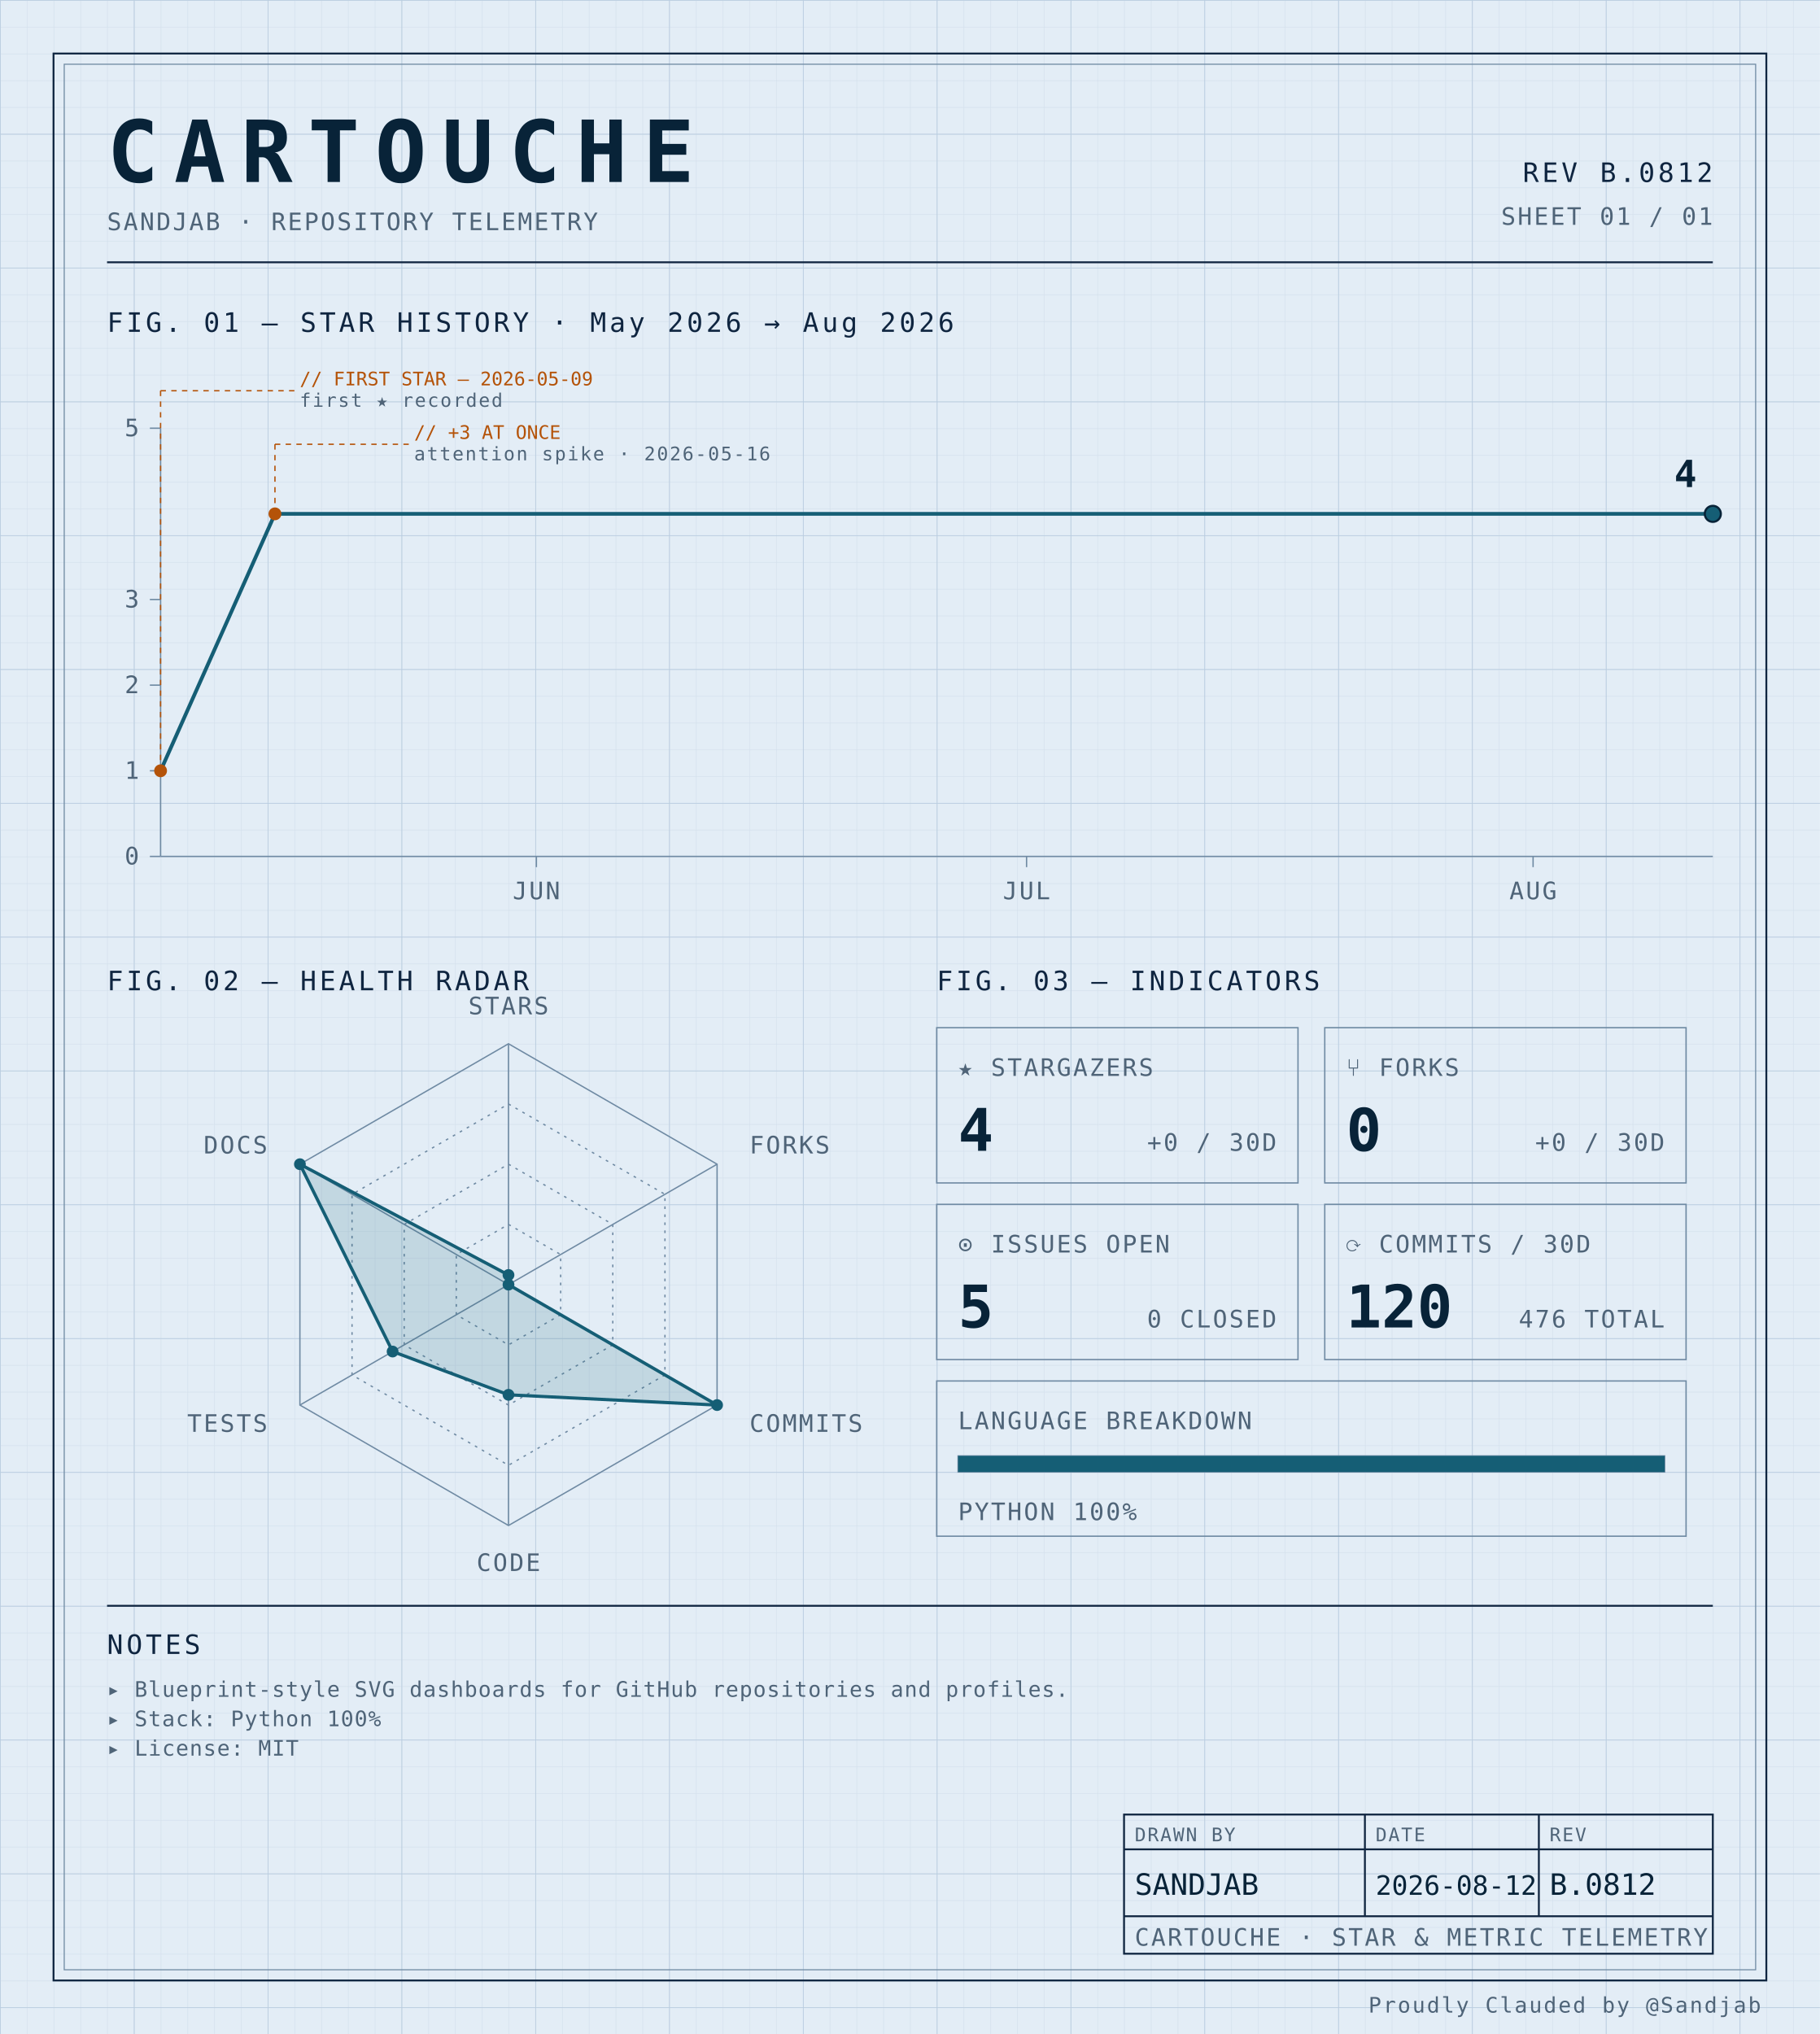
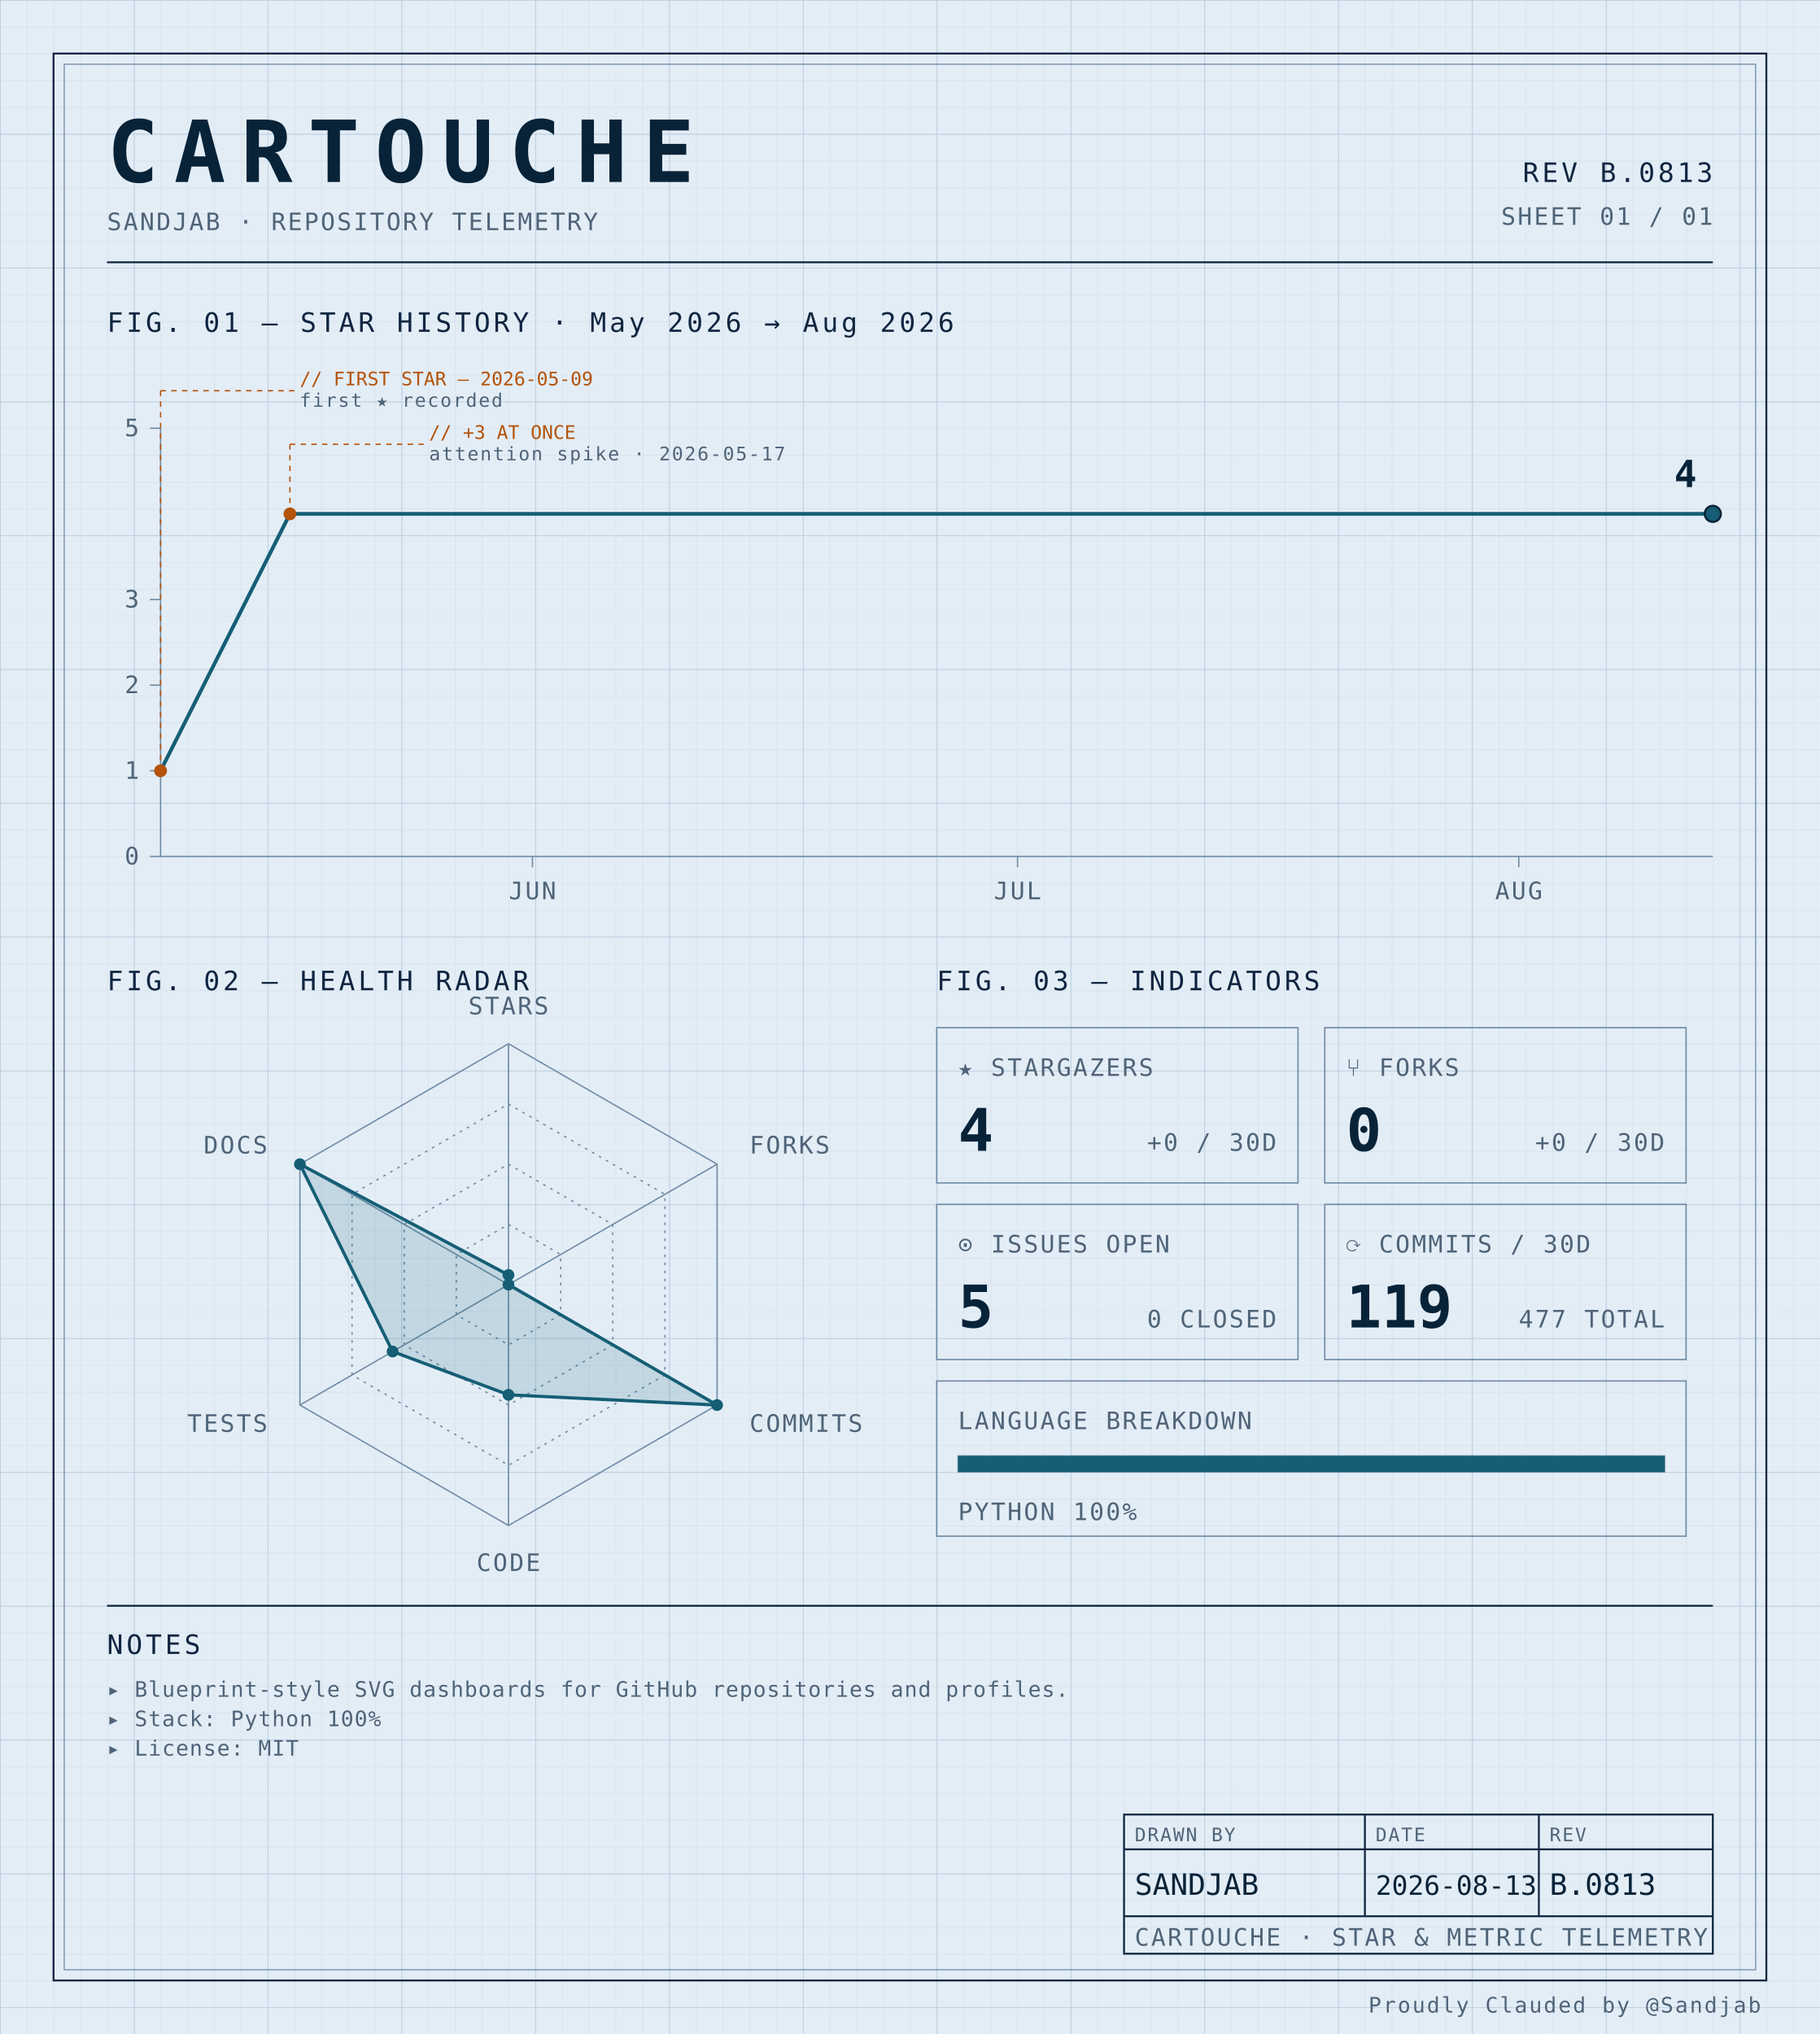
<svg xmlns="http://www.w3.org/2000/svg" width="100%" viewBox="0 0 680 760" role="img">
  <defs>
    <pattern id="grid-fine" width="10" height="10" patternUnits="userSpaceOnUse">
      <path d="M10 0H0V10" fill="none" stroke="#d4e0ec" stroke-width="0.4" />
    </pattern>
    <pattern id="grid-major" width="50" height="50" patternUnits="userSpaceOnUse">
      <path d="M50 0H0V50" fill="none" stroke="#b8cce0" stroke-width="0.5" />
    </pattern>
  </defs>
  <rect x="0" y="0" width="680" height="760" fill="#e3edf6" />
  <rect x="0" y="0" width="680" height="760" fill="url(#grid-fine)" />
  <rect x="0" y="0" width="680" height="760" fill="url(#grid-major)" />
  <rect x="20" y="20" width="640" height="720" fill="none" stroke="#0f2540" stroke-width="0.7" />
  <rect x="24" y="24" width="632" height="712" fill="none" stroke="#6f8aa3" stroke-width="0.4" />
  <text x="40" y="68" font-family="ui-monospace, 'SF Mono', 'JetBrains Mono', 'Cascadia Code', Consolas, monospace" font-size="32" font-weight="700" fill="#082338" text-anchor="start" letter-spacing="0.18em">CARTOUCHE</text>
  <text x="40" y="86" font-family="ui-monospace, 'SF Mono', 'JetBrains Mono', 'Cascadia Code', Consolas, monospace" font-size="9" font-weight="400" fill="#4f6478" text-anchor="start" letter-spacing="0.08em">SANDJAB · REPOSITORY TELEMETRY</text>
-   <text x="640" y="68" font-family="ui-monospace, 'SF Mono', 'JetBrains Mono', 'Cascadia Code', Consolas, monospace" font-size="10" font-weight="400" fill="#0f2540" text-anchor="end" letter-spacing="0.12em">REV B.0812</text>
+   <text x="640" y="68" font-family="ui-monospace, 'SF Mono', 'JetBrains Mono', 'Cascadia Code', Consolas, monospace" font-size="10" font-weight="400" fill="#0f2540" text-anchor="end" letter-spacing="0.12em">REV B.0813</text>
  <text x="640" y="84" font-family="ui-monospace, 'SF Mono', 'JetBrains Mono', 'Cascadia Code', Consolas, monospace" font-size="9" font-weight="400" fill="#4f6478" text-anchor="end" letter-spacing="0.08em">SHEET 01 / 01</text>
  <line x1="40" y1="98" x2="640" y2="98" stroke="#0f2540" stroke-width="0.7" />
  <text x="40" y="124" font-family="ui-monospace, 'SF Mono', 'JetBrains Mono', 'Cascadia Code', Consolas, monospace" font-size="10" font-weight="400" fill="#0f2540" text-anchor="start" letter-spacing="0.12em">FIG. 01 — STAR HISTORY · May 2026 → Aug 2026</text>
  <line x1="60" y1="160" x2="60" y2="320" stroke="#6f8aa3" stroke-width="0.5" />
  <line x1="60" y1="320" x2="640" y2="320" stroke="#6f8aa3" stroke-width="0.5" />
  <line x1="56" y1="320.0" x2="60" y2="320.0" stroke="#6f8aa3" stroke-width="0.5" />
  <text x="52" y="323.0" font-family="ui-monospace, 'SF Mono', 'JetBrains Mono', 'Cascadia Code', Consolas, monospace" font-size="9" font-weight="400" fill="#4f6478" text-anchor="end" letter-spacing="0.08em">0</text>
  <line x1="56" y1="288.0" x2="60" y2="288.0" stroke="#6f8aa3" stroke-width="0.5" />
  <text x="52" y="291.0" font-family="ui-monospace, 'SF Mono', 'JetBrains Mono', 'Cascadia Code', Consolas, monospace" font-size="9" font-weight="400" fill="#4f6478" text-anchor="end" letter-spacing="0.08em">1</text>
  <line x1="56" y1="256.0" x2="60" y2="256.0" stroke="#6f8aa3" stroke-width="0.5" />
  <text x="52" y="259.0" font-family="ui-monospace, 'SF Mono', 'JetBrains Mono', 'Cascadia Code', Consolas, monospace" font-size="9" font-weight="400" fill="#4f6478" text-anchor="end" letter-spacing="0.08em">2</text>
  <line x1="56" y1="224.0" x2="60" y2="224.0" stroke="#6f8aa3" stroke-width="0.5" />
  <text x="52" y="227.0" font-family="ui-monospace, 'SF Mono', 'JetBrains Mono', 'Cascadia Code', Consolas, monospace" font-size="9" font-weight="400" fill="#4f6478" text-anchor="end" letter-spacing="0.08em">3</text>
  <line x1="56" y1="160.0" x2="60" y2="160.0" stroke="#6f8aa3" stroke-width="0.5" />
  <text x="52" y="163.0" font-family="ui-monospace, 'SF Mono', 'JetBrains Mono', 'Cascadia Code', Consolas, monospace" font-size="9" font-weight="400" fill="#4f6478" text-anchor="end" letter-spacing="0.08em">5</text>
-   <line x1="200.421" y1="320" x2="200.421" y2="324" stroke="#6f8aa3" stroke-width="0.5" />
-   <text x="200.421" y="336" font-family="ui-monospace, 'SF Mono', 'JetBrains Mono', 'Cascadia Code', Consolas, monospace" font-size="9" font-weight="400" fill="#4f6478" text-anchor="middle" letter-spacing="0.08em">JUN</text>
-   <line x1="383.579" y1="320" x2="383.579" y2="324" stroke="#6f8aa3" stroke-width="0.5" />
-   <text x="383.579" y="336" font-family="ui-monospace, 'SF Mono', 'JetBrains Mono', 'Cascadia Code', Consolas, monospace" font-size="9" font-weight="400" fill="#4f6478" text-anchor="middle" letter-spacing="0.08em">JUL</text>
-   <line x1="572.842" y1="320" x2="572.842" y2="324" stroke="#6f8aa3" stroke-width="0.5" />
-   <text x="572.842" y="336" font-family="ui-monospace, 'SF Mono', 'JetBrains Mono', 'Cascadia Code', Consolas, monospace" font-size="9" font-weight="400" fill="#4f6478" text-anchor="middle" letter-spacing="0.08em">AUG</text>
-   <path d="M 60.00,288.00 L 102.74,192.00 145.47,192.00 188.21,192.00 230.95,192.00 273.68,192.00 316.42,192.00 359.16,192.00 401.89,192.00 444.63,192.00 487.37,192.00 530.11,192.00 572.84,192.00 615.58,192.00 640.00,192.00" fill="none" stroke="#155e75" stroke-width="1.4" stroke-linejoin="round" stroke-linecap="round" />
+   <line x1="198.958" y1="320" x2="198.958" y2="324" stroke="#6f8aa3" stroke-width="0.5" />
+   <text x="198.958" y="336" font-family="ui-monospace, 'SF Mono', 'JetBrains Mono', 'Cascadia Code', Consolas, monospace" font-size="9" font-weight="400" fill="#4f6478" text-anchor="middle" letter-spacing="0.08em">JUN</text>
+   <line x1="380.208" y1="320" x2="380.208" y2="324" stroke="#6f8aa3" stroke-width="0.5" />
+   <text x="380.208" y="336" font-family="ui-monospace, 'SF Mono', 'JetBrains Mono', 'Cascadia Code', Consolas, monospace" font-size="9" font-weight="400" fill="#4f6478" text-anchor="middle" letter-spacing="0.08em">JUL</text>
+   <line x1="567.5" y1="320" x2="567.5" y2="324" stroke="#6f8aa3" stroke-width="0.5" />
+   <text x="567.5" y="336" font-family="ui-monospace, 'SF Mono', 'JetBrains Mono', 'Cascadia Code', Consolas, monospace" font-size="9" font-weight="400" fill="#4f6478" text-anchor="middle" letter-spacing="0.08em">AUG</text>
+   <path d="M 60.00,288.00 L 108.33,192.00 156.67,192.00 205.00,192.00 253.33,192.00 301.67,192.00 350.00,192.00 398.33,192.00 446.67,192.00 495.00,192.00 543.33,192.00 591.67,192.00 640.00,192.00 640.00,192.00" fill="none" stroke="#155e75" stroke-width="1.4" stroke-linejoin="round" stroke-linecap="round" />
  <circle cx="60.0" cy="288.0" r="2.4" fill="#b45309" />
  <line x1="60.0" y1="288.0" x2="60.0" y2="146" stroke="#b45309" stroke-width="0.5" stroke-dasharray="2,2" fill="none" />
  <line x1="60.0" y1="146" x2="110.0" y2="146" stroke="#b45309" stroke-width="0.5" stroke-dasharray="2,2" fill="none" />
  <text x="112.0" y="144" font-family="ui-monospace, 'SF Mono', 'JetBrains Mono', 'Cascadia Code', Consolas, monospace" font-size="7" font-weight="400" fill="#b45309" text-anchor="start" letter-spacing="normal">// FIRST STAR — 2026-05-09</text>
  <text x="112.0" y="152" font-family="ui-monospace, 'SF Mono', 'JetBrains Mono', 'Cascadia Code', Consolas, monospace" font-size="7" font-weight="400" fill="#4f6478" text-anchor="start" letter-spacing="0.08em">first ★ recorded</text>
-   <circle cx="102.737" cy="192.0" r="2.4" fill="#b45309" />
-   <line x1="102.737" y1="192.0" x2="102.737" y2="166" stroke="#b45309" stroke-width="0.5" stroke-dasharray="2,2" fill="none" />
-   <line x1="102.737" y1="166" x2="152.737" y2="166" stroke="#b45309" stroke-width="0.5" stroke-dasharray="2,2" fill="none" />
-   <text x="154.737" y="164" font-family="ui-monospace, 'SF Mono', 'JetBrains Mono', 'Cascadia Code', Consolas, monospace" font-size="7" font-weight="400" fill="#b45309" text-anchor="start" letter-spacing="normal">// +3 AT ONCE</text>
-   <text x="154.737" y="172" font-family="ui-monospace, 'SF Mono', 'JetBrains Mono', 'Cascadia Code', Consolas, monospace" font-size="7" font-weight="400" fill="#4f6478" text-anchor="start" letter-spacing="0.08em">attention spike · 2026-05-16</text>
+   <circle cx="108.333" cy="192.0" r="2.4" fill="#b45309" />
+   <line x1="108.333" y1="192.0" x2="108.333" y2="166" stroke="#b45309" stroke-width="0.5" stroke-dasharray="2,2" fill="none" />
+   <line x1="108.333" y1="166" x2="158.333" y2="166" stroke="#b45309" stroke-width="0.5" stroke-dasharray="2,2" fill="none" />
+   <text x="160.333" y="164" font-family="ui-monospace, 'SF Mono', 'JetBrains Mono', 'Cascadia Code', Consolas, monospace" font-size="7" font-weight="400" fill="#b45309" text-anchor="start" letter-spacing="normal">// +3 AT ONCE</text>
+   <text x="160.333" y="172" font-family="ui-monospace, 'SF Mono', 'JetBrains Mono', 'Cascadia Code', Consolas, monospace" font-size="7" font-weight="400" fill="#4f6478" text-anchor="start" letter-spacing="0.08em">attention spike · 2026-05-17</text>
  <circle cx="640.0" cy="192.0" r="3" fill="#155e75" stroke="#082338" stroke-width="0.8" />
  <text x="634.0" y="182.0" font-family="ui-monospace, 'SF Mono', 'JetBrains Mono', 'Cascadia Code', Consolas, monospace" font-size="14" font-weight="700" fill="#082338" text-anchor="end" letter-spacing="normal">4</text>
  <text x="40" y="370" font-family="ui-monospace, 'SF Mono', 'JetBrains Mono', 'Cascadia Code', Consolas, monospace" font-size="10" font-weight="400" fill="#0f2540" text-anchor="start" letter-spacing="0.12em">FIG. 02 — HEALTH RADAR</text>
  <g transform="translate(190 480)">
    <polygon points="0.00,-90.00 77.94,-45.00 77.94,45.00 0.00,90.00 -77.94,45.00 -77.94,-45.00" fill="none" stroke="#6f8aa3" stroke-width="0.5" />
    <polygon points="0.00,-67.50 58.46,-33.75 58.46,33.75 0.00,67.50 -58.46,33.75 -58.46,-33.75" fill="none" stroke="#6f8aa3" stroke-width="0.5" stroke-dasharray="1,2" />
    <polygon points="0.00,-45.00 38.97,-22.50 38.97,22.50 0.00,45.00 -38.97,22.50 -38.97,-22.50" fill="none" stroke="#6f8aa3" stroke-width="0.5" stroke-dasharray="1,2" />
    <polygon points="0.00,-22.50 19.49,-11.25 19.49,11.25 0.00,22.50 -19.49,11.25 -19.49,-11.25" fill="none" stroke="#6f8aa3" stroke-width="0.5" stroke-dasharray="1,2" />
    <line x1="0" y1="0" x2="0.00" y2="-90.00" stroke="#6f8aa3" stroke-width="0.5" />
    <line x1="0" y1="0" x2="77.94" y2="-45.00" stroke="#6f8aa3" stroke-width="0.5" />
    <line x1="0" y1="0" x2="77.94" y2="45.00" stroke="#6f8aa3" stroke-width="0.5" />
    <line x1="0" y1="0" x2="0.00" y2="90.00" stroke="#6f8aa3" stroke-width="0.5" />
    <line x1="0" y1="0" x2="-77.94" y2="45.00" stroke="#6f8aa3" stroke-width="0.5" />
    <line x1="0" y1="0" x2="-77.94" y2="-45.00" stroke="#6f8aa3" stroke-width="0.5" />
    <polygon points="0.00,-3.60 0.00,0.00 77.94,45.00 0.00,41.17 -43.30,25.00 -77.94,-45.00" fill="#155e75" fill-opacity="0.16" stroke="#155e75" stroke-width="1.2" />
    <circle cx="0.00" cy="-3.60" r="2.2" fill="#155e75" />
    <circle cx="0.00" cy="0.00" r="2.2" fill="#155e75" />
    <circle cx="77.94" cy="45.00" r="2.2" fill="#155e75" />
    <circle cx="0.00" cy="41.17" r="2.2" fill="#155e75" />
    <circle cx="-43.30" cy="25.00" r="2.2" fill="#155e75" />
    <circle cx="-77.94" cy="-45.00" r="2.2" fill="#155e75" />
    <text x="6.3681633555662356e-15" y="-101" font-family="ui-monospace, 'SF Mono', 'JetBrains Mono', 'Cascadia Code', Consolas, monospace" font-size="9" font-weight="400" fill="#4f6478" text-anchor="middle" letter-spacing="0.08em">STARS</text>
    <text x="90.067" y="-49" font-family="ui-monospace, 'SF Mono', 'JetBrains Mono', 'Cascadia Code', Consolas, monospace" font-size="9" font-weight="400" fill="#4f6478" text-anchor="start" letter-spacing="0.08em">FORKS</text>
    <text x="90.067" y="55" font-family="ui-monospace, 'SF Mono', 'JetBrains Mono', 'Cascadia Code', Consolas, monospace" font-size="9" font-weight="400" fill="#4f6478" text-anchor="start" letter-spacing="0.08em">COMMITS</text>
    <text x="6.3681633555662356e-15" y="107" font-family="ui-monospace, 'SF Mono', 'JetBrains Mono', 'Cascadia Code', Consolas, monospace" font-size="9" font-weight="400" fill="#4f6478" text-anchor="middle" letter-spacing="0.08em">CODE</text>
    <text x="-90.067" y="55" font-family="ui-monospace, 'SF Mono', 'JetBrains Mono', 'Cascadia Code', Consolas, monospace" font-size="9" font-weight="400" fill="#4f6478" text-anchor="end" letter-spacing="0.08em">TESTS</text>
    <text x="-90.067" y="-49" font-family="ui-monospace, 'SF Mono', 'JetBrains Mono', 'Cascadia Code', Consolas, monospace" font-size="9" font-weight="400" fill="#4f6478" text-anchor="end" letter-spacing="0.08em">DOCS</text>
  </g>
  <text x="350" y="370" font-family="ui-monospace, 'SF Mono', 'JetBrains Mono', 'Cascadia Code', Consolas, monospace" font-size="10" font-weight="400" fill="#0f2540" text-anchor="start" letter-spacing="0.12em">FIG. 03 — INDICATORS</text>
  <rect x="350" y="384" width="135" height="58" fill="none" stroke="#6f8aa3" stroke-width="0.5" />
  <text x="358" y="402" font-family="ui-monospace, 'SF Mono', 'JetBrains Mono', 'Cascadia Code', Consolas, monospace" font-size="9" font-weight="400" fill="#4f6478" text-anchor="start" letter-spacing="0.08em">★ STARGAZERS</text>
  <text x="358" y="430" font-family="ui-monospace, 'SF Mono', 'JetBrains Mono', 'Cascadia Code', Consolas, monospace" font-size="22" font-weight="700" fill="#082338" text-anchor="start" letter-spacing="normal">4</text>
  <text x="477" y="430" font-family="ui-monospace, 'SF Mono', 'JetBrains Mono', 'Cascadia Code', Consolas, monospace" font-size="9" font-weight="400" fill="#4f6478" text-anchor="end" letter-spacing="0.08em">+0 / 30D</text>
  <rect x="495" y="384" width="135" height="58" fill="none" stroke="#6f8aa3" stroke-width="0.5" />
  <text x="503" y="402" font-family="ui-monospace, 'SF Mono', 'JetBrains Mono', 'Cascadia Code', Consolas, monospace" font-size="9" font-weight="400" fill="#4f6478" text-anchor="start" letter-spacing="0.08em">⑂ FORKS</text>
  <text x="503" y="430" font-family="ui-monospace, 'SF Mono', 'JetBrains Mono', 'Cascadia Code', Consolas, monospace" font-size="22" font-weight="700" fill="#082338" text-anchor="start" letter-spacing="normal">0</text>
  <text x="622" y="430" font-family="ui-monospace, 'SF Mono', 'JetBrains Mono', 'Cascadia Code', Consolas, monospace" font-size="9" font-weight="400" fill="#4f6478" text-anchor="end" letter-spacing="0.08em">+0 / 30D</text>
  <rect x="350" y="450" width="135" height="58" fill="none" stroke="#6f8aa3" stroke-width="0.5" />
  <text x="358" y="468" font-family="ui-monospace, 'SF Mono', 'JetBrains Mono', 'Cascadia Code', Consolas, monospace" font-size="9" font-weight="400" fill="#4f6478" text-anchor="start" letter-spacing="0.08em">⊙ ISSUES OPEN</text>
  <text x="358" y="496" font-family="ui-monospace, 'SF Mono', 'JetBrains Mono', 'Cascadia Code', Consolas, monospace" font-size="22" font-weight="700" fill="#082338" text-anchor="start" letter-spacing="normal">5</text>
  <text x="477" y="496" font-family="ui-monospace, 'SF Mono', 'JetBrains Mono', 'Cascadia Code', Consolas, monospace" font-size="9" font-weight="400" fill="#4f6478" text-anchor="end" letter-spacing="0.08em">0 CLOSED</text>
  <rect x="495" y="450" width="135" height="58" fill="none" stroke="#6f8aa3" stroke-width="0.5" />
  <text x="503" y="468" font-family="ui-monospace, 'SF Mono', 'JetBrains Mono', 'Cascadia Code', Consolas, monospace" font-size="9" font-weight="400" fill="#4f6478" text-anchor="start" letter-spacing="0.08em">⟳ COMMITS / 30D</text>
-   <text x="503" y="496" font-family="ui-monospace, 'SF Mono', 'JetBrains Mono', 'Cascadia Code', Consolas, monospace" font-size="22" font-weight="700" fill="#082338" text-anchor="start" letter-spacing="normal">120</text>
-   <text x="622" y="496" font-family="ui-monospace, 'SF Mono', 'JetBrains Mono', 'Cascadia Code', Consolas, monospace" font-size="9" font-weight="400" fill="#4f6478" text-anchor="end" letter-spacing="0.08em">476 TOTAL</text>
+   <text x="503" y="496" font-family="ui-monospace, 'SF Mono', 'JetBrains Mono', 'Cascadia Code', Consolas, monospace" font-size="22" font-weight="700" fill="#082338" text-anchor="start" letter-spacing="normal">119</text>
+   <text x="622" y="496" font-family="ui-monospace, 'SF Mono', 'JetBrains Mono', 'Cascadia Code', Consolas, monospace" font-size="9" font-weight="400" fill="#4f6478" text-anchor="end" letter-spacing="0.08em">477 TOTAL</text>
  <rect x="350" y="516" width="280" height="58" fill="none" stroke="#6f8aa3" stroke-width="0.5" />
  <text x="358" y="534" font-family="ui-monospace, 'SF Mono', 'JetBrains Mono', 'Cascadia Code', Consolas, monospace" font-size="9" font-weight="400" fill="#4f6478" text-anchor="start" letter-spacing="0.08em">LANGUAGE BREAKDOWN</text>
  <rect x="358" y="544" width="264" height="6" fill="none" stroke="#6f8aa3" stroke-width="0.5" />
  <rect x="358" y="544" width="264.00" height="6" fill="#155e75" />
  <text x="358" y="568" font-family="ui-monospace, 'SF Mono', 'JetBrains Mono', 'Cascadia Code', Consolas, monospace" font-size="9" font-weight="400" fill="#4f6478" text-anchor="start" letter-spacing="0.08em">PYTHON 100%</text>
  <line x1="40" y1="600" x2="640" y2="600" stroke="#0f2540" stroke-width="0.7" />
  <text x="40" y="618" font-family="ui-monospace, 'SF Mono', 'JetBrains Mono', 'Cascadia Code', Consolas, monospace" font-size="10" font-weight="400" fill="#0f2540" text-anchor="start" letter-spacing="0.12em">NOTES</text>
  <text x="40" y="634" font-family="ui-monospace, 'SF Mono', 'JetBrains Mono', 'Cascadia Code', Consolas, monospace" font-size="8" font-weight="400" fill="#4f6478" text-anchor="start" letter-spacing="0.04em">▸ Blueprint-style SVG dashboards for GitHub repositories and profiles.</text>
  <text x="40" y="645" font-family="ui-monospace, 'SF Mono', 'JetBrains Mono', 'Cascadia Code', Consolas, monospace" font-size="8" font-weight="400" fill="#4f6478" text-anchor="start" letter-spacing="0.04em">▸ Stack: Python 100%</text>
  <text x="40" y="656" font-family="ui-monospace, 'SF Mono', 'JetBrains Mono', 'Cascadia Code', Consolas, monospace" font-size="8" font-weight="400" fill="#4f6478" text-anchor="start" letter-spacing="0.04em">▸ License: MIT</text>
  <rect x="420" y="678" width="220" height="52" fill="none" stroke="#0f2540" stroke-width="0.7" />
  <line x1="420" y1="691" x2="640" y2="691" stroke="#0f2540" stroke-width="0.7" />
  <line x1="420" y1="716" x2="640" y2="716" stroke="#0f2540" stroke-width="0.7" />
  <line x1="510" y1="678" x2="510" y2="716" stroke="#0f2540" stroke-width="0.7" />
  <line x1="575" y1="678" x2="575" y2="716" stroke="#0f2540" stroke-width="0.7" />
  <text x="424" y="688" font-family="ui-monospace, 'SF Mono', 'JetBrains Mono', 'Cascadia Code', Consolas, monospace" font-size="7" font-weight="400" fill="#4f6478" text-anchor="start" letter-spacing="0.08em">DRAWN BY</text>
  <text x="514" y="688" font-family="ui-monospace, 'SF Mono', 'JetBrains Mono', 'Cascadia Code', Consolas, monospace" font-size="7" font-weight="400" fill="#4f6478" text-anchor="start" letter-spacing="0.08em">DATE</text>
  <text x="579" y="688" font-family="ui-monospace, 'SF Mono', 'JetBrains Mono', 'Cascadia Code', Consolas, monospace" font-size="7" font-weight="400" fill="#4f6478" text-anchor="start" letter-spacing="0.08em">REV</text>
  <text x="424" y="708" font-family="ui-monospace, 'SF Mono', 'JetBrains Mono', 'Cascadia Code', Consolas, monospace" font-size="11" font-weight="400" fill="#082338" text-anchor="start" letter-spacing="normal">SANDJAB</text>
-   <text x="514" y="708" font-family="ui-monospace, 'SF Mono', 'JetBrains Mono', 'Cascadia Code', Consolas, monospace" font-size="10" font-weight="400" fill="#082338" text-anchor="start" letter-spacing="normal">2026-08-12</text>
-   <text x="579" y="708" font-family="ui-monospace, 'SF Mono', 'JetBrains Mono', 'Cascadia Code', Consolas, monospace" font-size="11" font-weight="400" fill="#082338" text-anchor="start" letter-spacing="normal">B.0812</text>
+   <text x="514" y="708" font-family="ui-monospace, 'SF Mono', 'JetBrains Mono', 'Cascadia Code', Consolas, monospace" font-size="10" font-weight="400" fill="#082338" text-anchor="start" letter-spacing="normal">2026-08-13</text>
+   <text x="579" y="708" font-family="ui-monospace, 'SF Mono', 'JetBrains Mono', 'Cascadia Code', Consolas, monospace" font-size="11" font-weight="400" fill="#082338" text-anchor="start" letter-spacing="normal">B.0813</text>
  <text x="424" y="727" font-family="ui-monospace, 'SF Mono', 'JetBrains Mono', 'Cascadia Code', Consolas, monospace" font-size="9" font-weight="400" fill="#4f6478" text-anchor="start" letter-spacing="0.08em">CARTOUCHE · STAR &amp; METRIC TELEMETRY</text>
  <text x="658" y="752" font-family="ui-monospace, 'SF Mono', 'JetBrains Mono', 'Cascadia Code', Consolas, monospace" font-size="8" font-weight="400" fill="#4f6478" text-anchor="end" letter-spacing="0.08em">Proudly Clauded by @Sandjab</text>
</svg>
